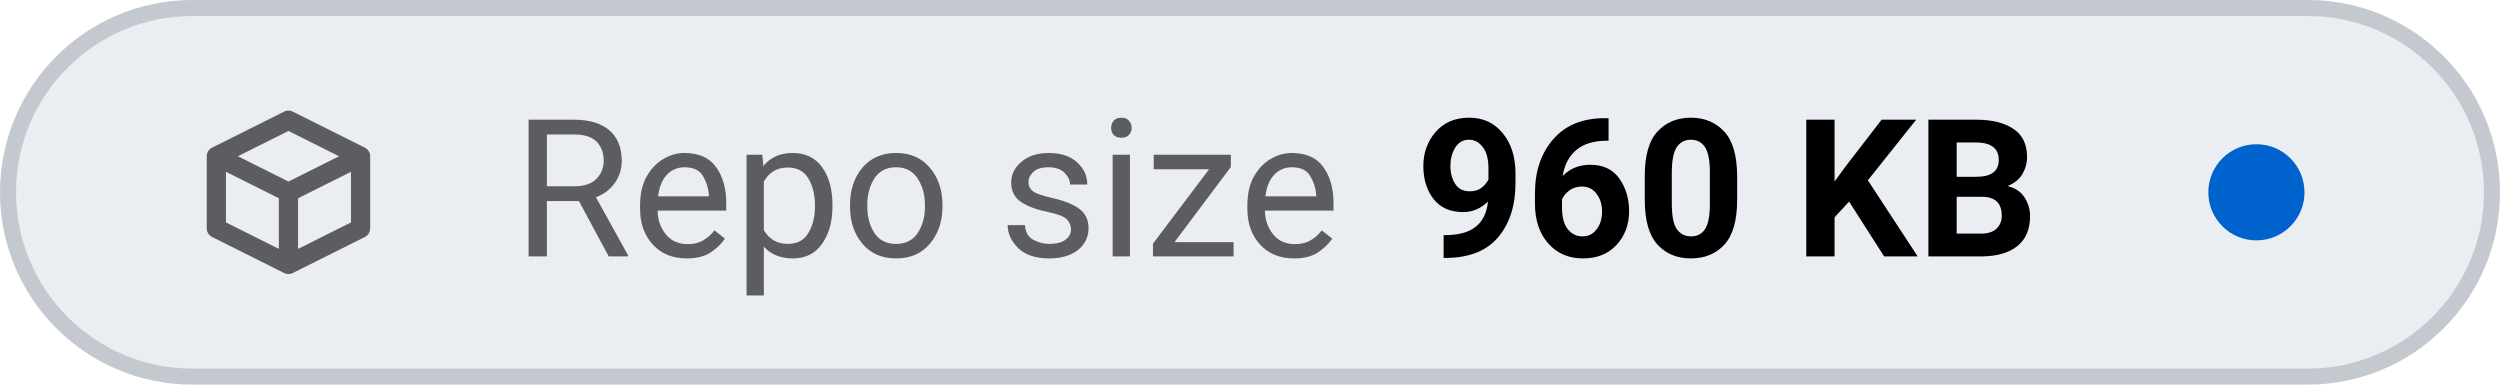
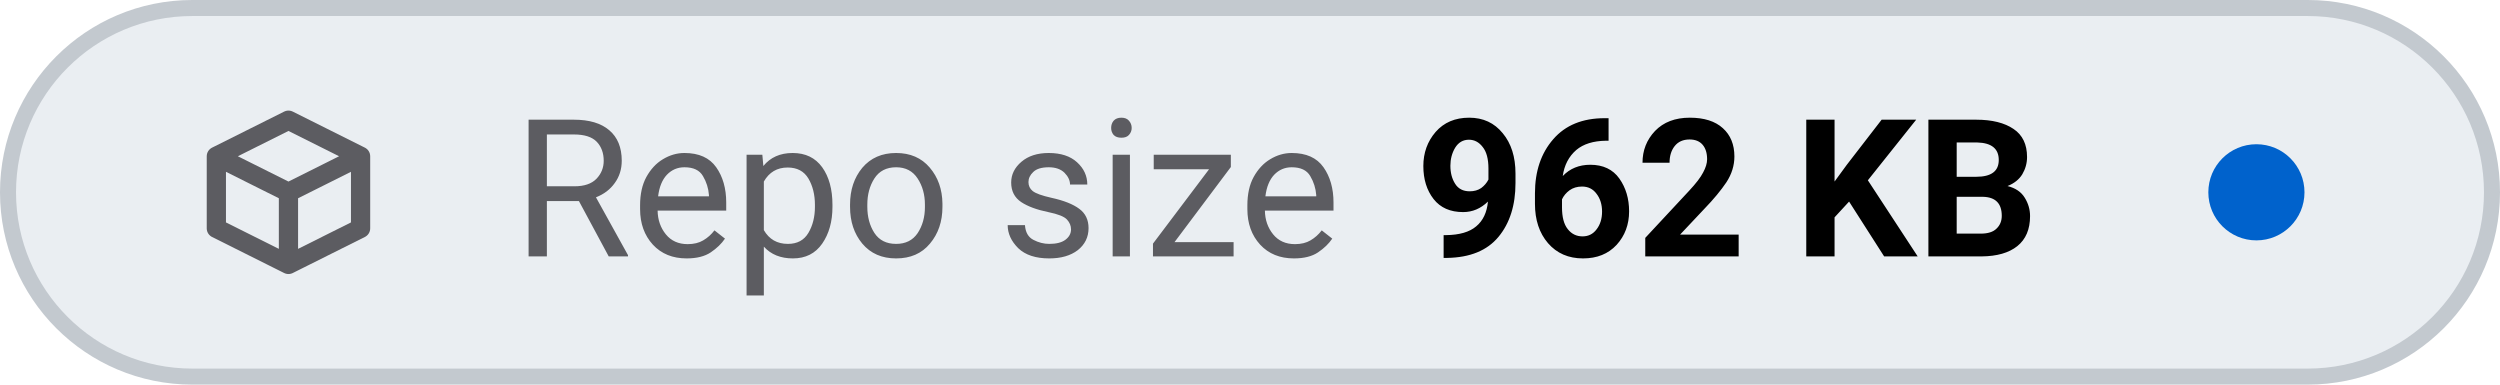
- <svg xmlns="http://www.w3.org/2000/svg" viewBox="0 0 156 24" width="156" height="24" role="img" aria-label="Repo size: 960 KB">
+ <svg xmlns="http://www.w3.org/2000/svg" viewBox="0 0 156 24" width="156" height="24" role="img" aria-label="Repo size: 962 KB">
  <style>
    .tile { fill: #eaeef2; stroke: #c3c9cf; }
    .icon { stroke: #5c5c61; }
    .label { fill: #5c5c61; }
    .value { fill: #000000; font-variant-numeric: tabular-nums; }
    .dot-now { fill: #0062cc; }
    .dot-ok { fill: #1b7a34; }
    .dot-fail { fill: #c4161c; }
    .dot-none { stroke: #5c5c61; }
    @media (prefers-color-scheme: dark) {
      .tile { fill: #151b23; stroke: #353a3f; }
      .icon { stroke: #8b949e; }
      .label { fill: #8b949e; }
      .value { fill: #dfe2e6; }
      .dot-now { fill: #398cfe; }
      .dot-ok { fill: #3fbc51; }
      .dot-fail { fill: #df3733; }
      .dot-none { stroke: #8b949e; }
    }
  </style>
  <rect class="tile" x="0.5" y="0.5" width="155" height="23" rx="11.5" stroke-width="1" />
  <g class="icon" transform="translate(12 6.0) scale(0.75)" fill="none" stroke-width="1.6" stroke-linecap="round" stroke-linejoin="round">
    <path d="M2 5 L8 2 L14 5 V11 L8 14 L2 11 Z M2 5 L8 8 L14 5 M8 8 V14" />
  </g>
  <text class="label" x="32" y="16" font-family="-apple-system, BlinkMacSystemFont, 'SF Pro Text', system-ui, 'Segoe UI', Roboto, sans-serif" font-size="12" font-weight="400" textLength="52.3" lengthAdjust="spacing">Repo size</text>
-   <text class="value" x="88.3" y="16" font-family="-apple-system, BlinkMacSystemFont, 'SF Pro Text', system-ui, 'Segoe UI', Roboto, sans-serif" font-size="12" font-weight="600" textLength="41.5" lengthAdjust="spacing">960 KB</text>
+   <text class="value" x="88.3" y="16" font-family="-apple-system, BlinkMacSystemFont, 'SF Pro Text', system-ui, 'Segoe UI', Roboto, sans-serif" font-size="12" font-weight="600" textLength="41.5" lengthAdjust="spacing">962 KB</text>
  <circle class="dot-now" cx="140.8" cy="12.0" r="3.0" />
</svg>
